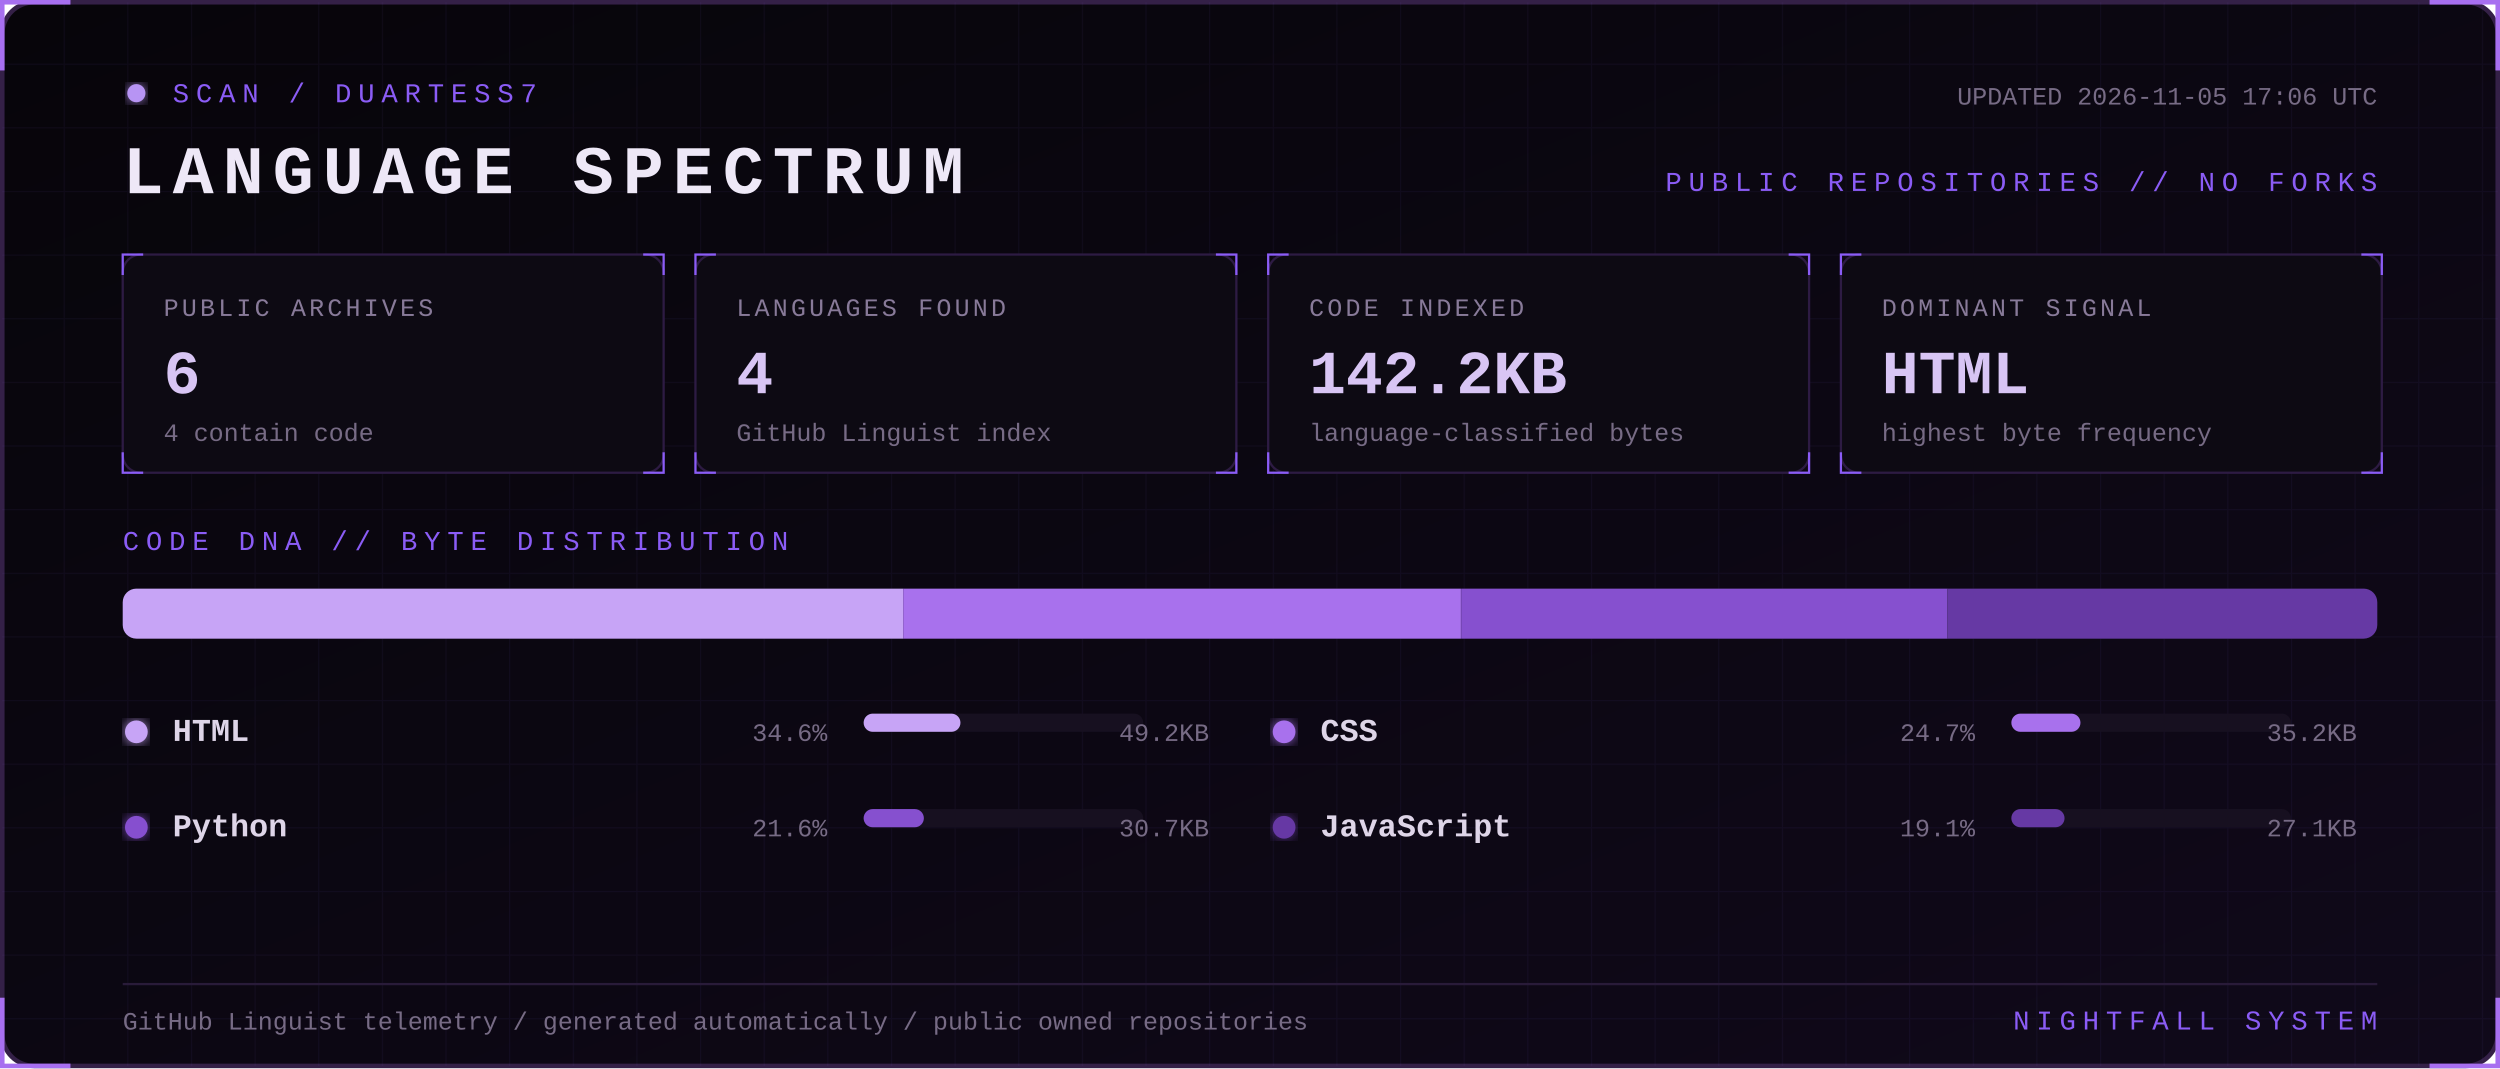
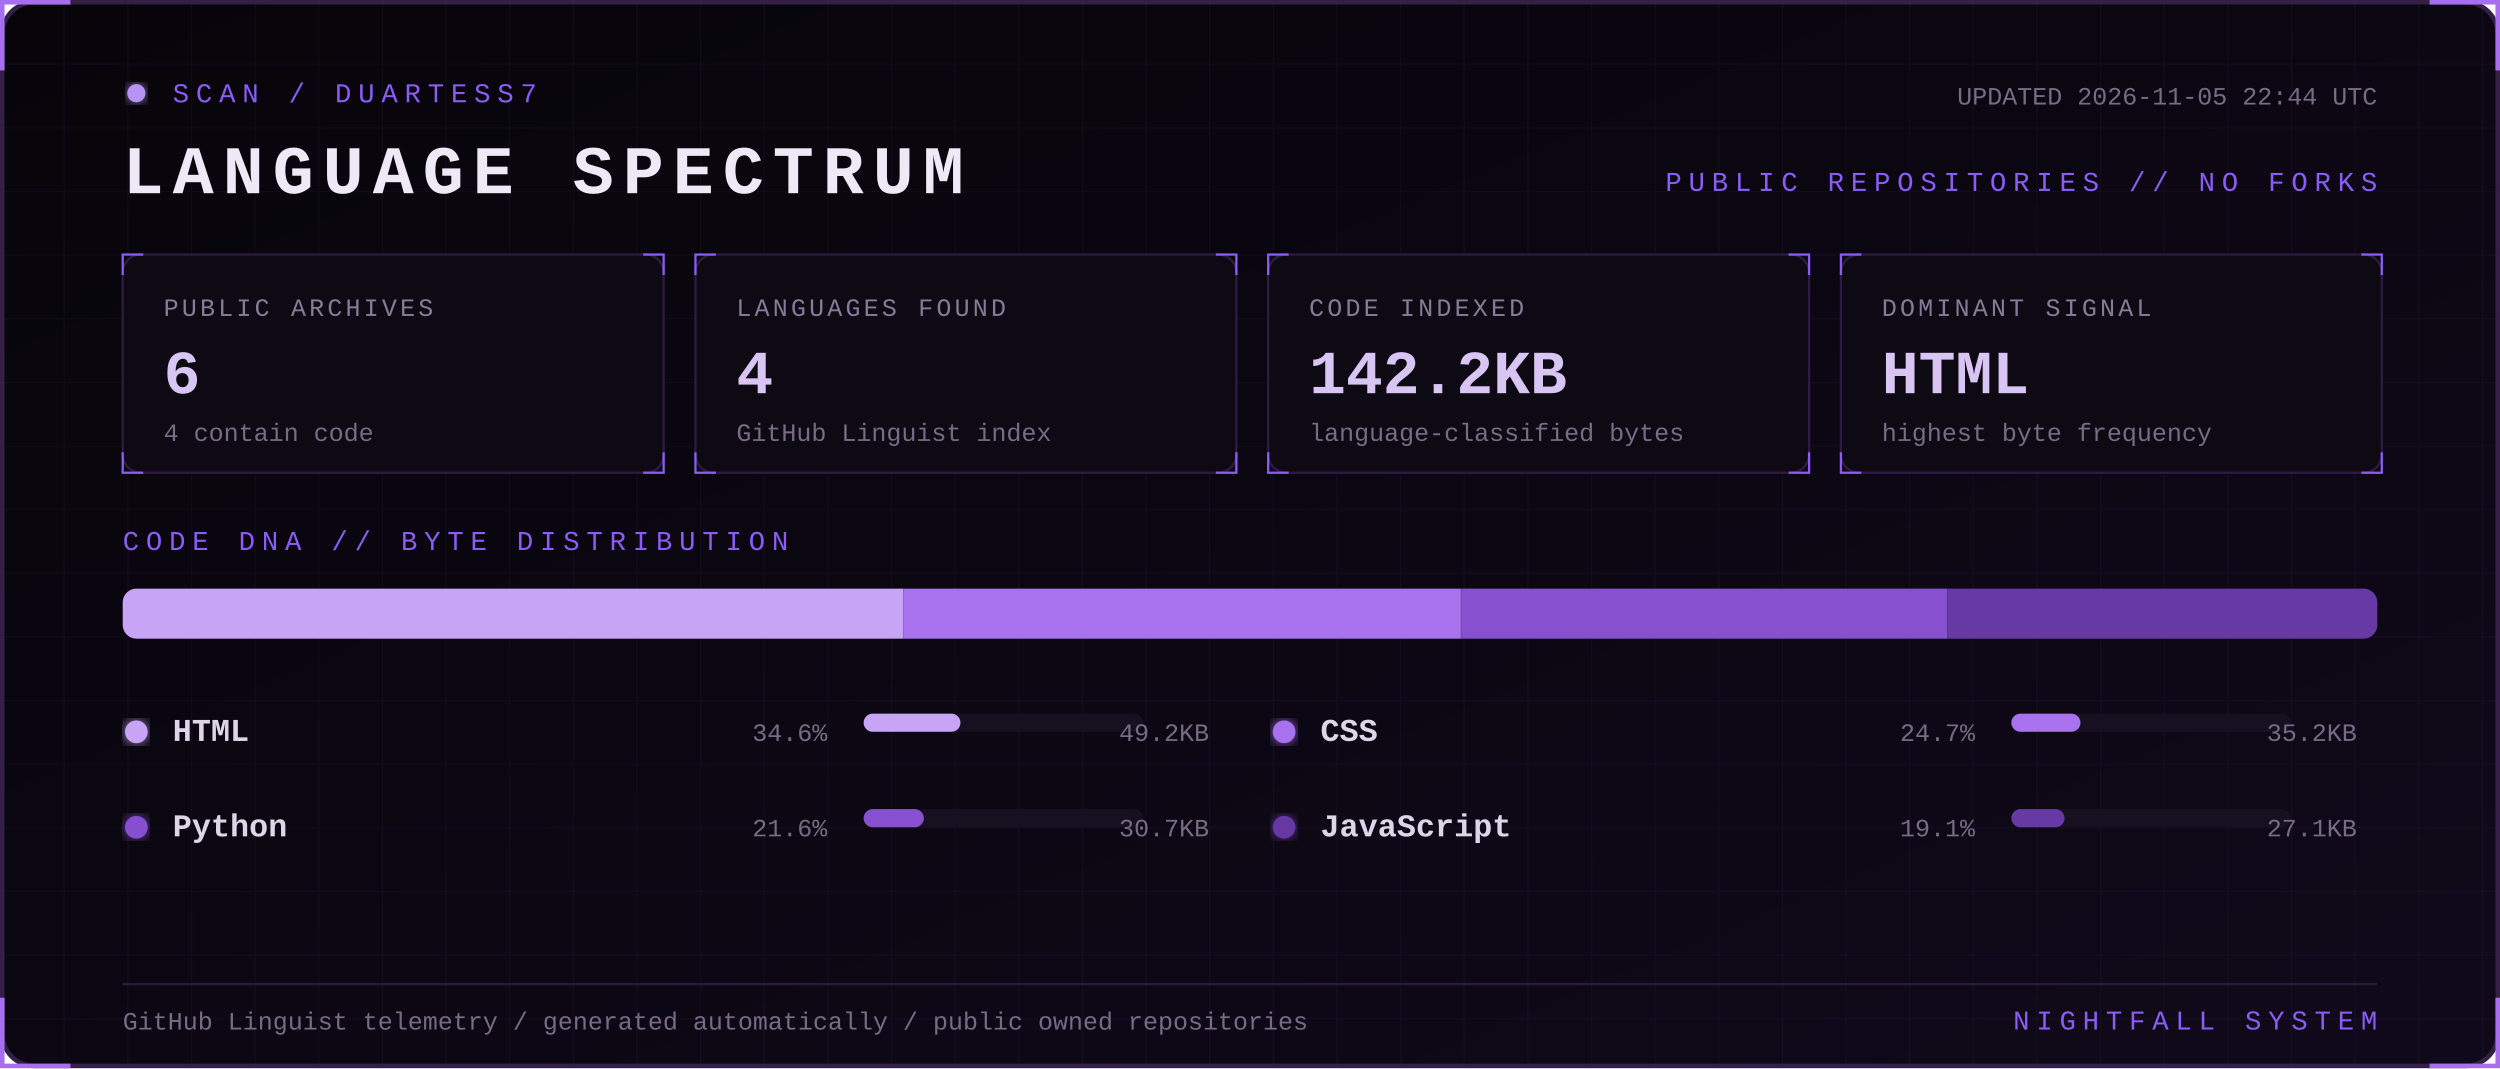
<svg xmlns="http://www.w3.org/2000/svg" width="1100" height="470" viewBox="0 0 1100 470" role="img" aria-labelledby="title desc">
  <defs>
    <linearGradient id="bg" x1="0" y1="0" x2="1" y2="1">
      <stop stop-color="#07050a" />
      <stop offset="1" stop-color="#10091a" />
    </linearGradient>
    <filter id="glow">
      <feGaussianBlur stdDeviation="3" result="b" />
      <feMerge>
        <feMergeNode in="b" />
        <feMergeNode in="SourceGraphic" />
      </feMerge>
    </filter>
    <pattern id="grid" width="28" height="28" patternUnits="userSpaceOnUse">
      <path d="M28 0H0V28" fill="none" stroke="#8b5cf6" stroke-opacity=".055" />
    </pattern>
    <style>
      text { font-family: Consolas, 'Courier New', monospace; }
      .kicker { fill:#8b5cf6; font-size:12px; letter-spacing:3px; }
      .title { fill:#eee8f7; font-size:30px; font-weight:700; letter-spacing:4px; }
      .label { fill:#887a99; font-size:11px; letter-spacing:1.4px; }
      .value { fill:#d8c5f4; font-size:27px; font-weight:700; }
      .detail,.pct { fill:#776b85; font-size:11px; }
      .lang { fill:#ded5e8; font-size:14px; font-weight:700; }
      .blink { animation:blink 1.6s step-end infinite; }
      @keyframes blink { 50% { opacity:.25 } }
    </style>
  </defs>
  <rect x="1" y="1" width="1098" height="468" rx="14" fill="url(#bg)" stroke="#342047" stroke-width="2" />
  <rect x="1" y="1" width="1098" height="468" rx="14" fill="url(#grid)" />
  <path d="M31 1H1v30 M1069 1h30v30 M1099 439v30h-30 M31 469H1v-30" stroke="#a76ff0" stroke-width="2" fill="none" />
  <g transform="translate(54 36)">
    <circle cx="6" cy="5" r="4" fill="#b794f4" filter="url(#glow)" class="blink" />
    <text x="22" y="9" class="kicker">SCAN / DUARTESS7</text>
    <text y="49" class="title">LANGUAGE SPECTRUM</text>
-     <text x="992" y="10" text-anchor="end" class="detail">UPDATED 2026-11-05 17:06 UTC</text>
+     <text x="992" y="10" text-anchor="end" class="detail">UPDATED 2026-11-05 22:44 UTC</text>
    <text x="992" y="48" text-anchor="end" class="kicker">PUBLIC REPOSITORIES // NO FORKS</text>
  </g>
  <g transform="translate(54 112)">
    <rect width="238" height="96" rx="8" fill="#0d0a13" stroke="#2d1b43" />
    <path d="M0 9V0h9 M229 0h9v9 M238 87v9h-9 M9 96H0v-9" stroke="#8b5cf6" fill="none" />
    <text x="18" y="27" class="label">PUBLIC ARCHIVES</text>
    <text x="18" y="61" class="value">6</text>
    <text x="18" y="82" class="detail">4 contain code</text>
  </g>
  <g transform="translate(306 112)">
    <rect width="238" height="96" rx="8" fill="#0d0a13" stroke="#2d1b43" />
    <path d="M0 9V0h9 M229 0h9v9 M238 87v9h-9 M9 96H0v-9" stroke="#8b5cf6" fill="none" />
    <text x="18" y="27" class="label">LANGUAGES FOUND</text>
    <text x="18" y="61" class="value">4</text>
    <text x="18" y="82" class="detail">GitHub Linguist index</text>
  </g>
  <g transform="translate(558 112)">
    <rect width="238" height="96" rx="8" fill="#0d0a13" stroke="#2d1b43" />
    <path d="M0 9V0h9 M229 0h9v9 M238 87v9h-9 M9 96H0v-9" stroke="#8b5cf6" fill="none" />
    <text x="18" y="27" class="label">CODE INDEXED</text>
    <text x="18" y="61" class="value">142.2KB</text>
    <text x="18" y="82" class="detail">language-classified bytes</text>
  </g>
  <g transform="translate(810 112)">
    <rect width="238" height="96" rx="8" fill="#0d0a13" stroke="#2d1b43" />
    <path d="M0 9V0h9 M229 0h9v9 M238 87v9h-9 M9 96H0v-9" stroke="#8b5cf6" fill="none" />
    <text x="18" y="27" class="label">DOMINANT SIGNAL</text>
    <text x="18" y="61" class="value">HTML</text>
    <text x="18" y="82" class="detail">highest byte frequency</text>
  </g>
  <text x="54" y="242" class="kicker">CODE DNA // BYTE DISTRIBUTION</text>
  <rect x="54" y="259" width="992" height="22" rx="6" fill="#171020" />
  <clipPath id="bar">
    <rect x="54" y="259" width="992" height="22" rx="6" />
  </clipPath>
  <g clip-path="url(#bar)">
    <rect x="54.0" y="259" width="343.4" height="22" fill="#c7a4f6" />
    <rect x="397.4" y="259" width="245.4" height="22" fill="#a871ed" />
    <rect x="642.9" y="259" width="214.0" height="22" fill="#8650cf" />
    <rect x="856.9" y="259" width="189.1" height="22" fill="#6639a4" />
  </g>
  <g transform="translate(54 326)">
    <circle cx="6" cy="-4" r="5" fill="#c7a4f6" filter="url(#glow)" />
    <text x="22" class="lang">HTML</text>
    <text x="310" text-anchor="end" class="pct">34.6%</text>
    <rect x="326" y="-12" width="123" height="8" rx="4" fill="#171020" />
    <rect x="326" y="-12" width="42.6" height="8" rx="4" fill="#c7a4f6" />
    <text x="478" text-anchor="end" class="detail">49.2KB</text>
  </g>
  <g transform="translate(559 326)">
    <circle cx="6" cy="-4" r="5" fill="#a871ed" filter="url(#glow)" />
    <text x="22" class="lang">CSS</text>
    <text x="310" text-anchor="end" class="pct">24.7%</text>
    <rect x="326" y="-12" width="123" height="8" rx="4" fill="#171020" />
    <rect x="326" y="-12" width="30.4" height="8" rx="4" fill="#a871ed" />
    <text x="478" text-anchor="end" class="detail">35.2KB</text>
  </g>
  <g transform="translate(54 368)">
    <circle cx="6" cy="-4" r="5" fill="#8650cf" filter="url(#glow)" />
    <text x="22" class="lang">Python</text>
    <text x="310" text-anchor="end" class="pct">21.6%</text>
    <rect x="326" y="-12" width="123" height="8" rx="4" fill="#171020" />
    <rect x="326" y="-12" width="26.5" height="8" rx="4" fill="#8650cf" />
    <text x="478" text-anchor="end" class="detail">30.7KB</text>
  </g>
  <g transform="translate(559 368)">
    <circle cx="6" cy="-4" r="5" fill="#6639a4" filter="url(#glow)" />
    <text x="22" class="lang">JavaScript</text>
    <text x="310" text-anchor="end" class="pct">19.1%</text>
    <rect x="326" y="-12" width="123" height="8" rx="4" fill="#171020" />
    <rect x="326" y="-12" width="23.4" height="8" rx="4" fill="#6639a4" />
    <text x="478" text-anchor="end" class="detail">27.1KB</text>
  </g>
  <path d="M54 433H1046" stroke="#291b39" />
  <text x="54" y="453" class="detail">GitHub Linguist telemetry / generated automatically / public owned repositories</text>
  <text x="1046" y="453" text-anchor="end" class="kicker">NIGHTFALL SYSTEM</text>
</svg>
